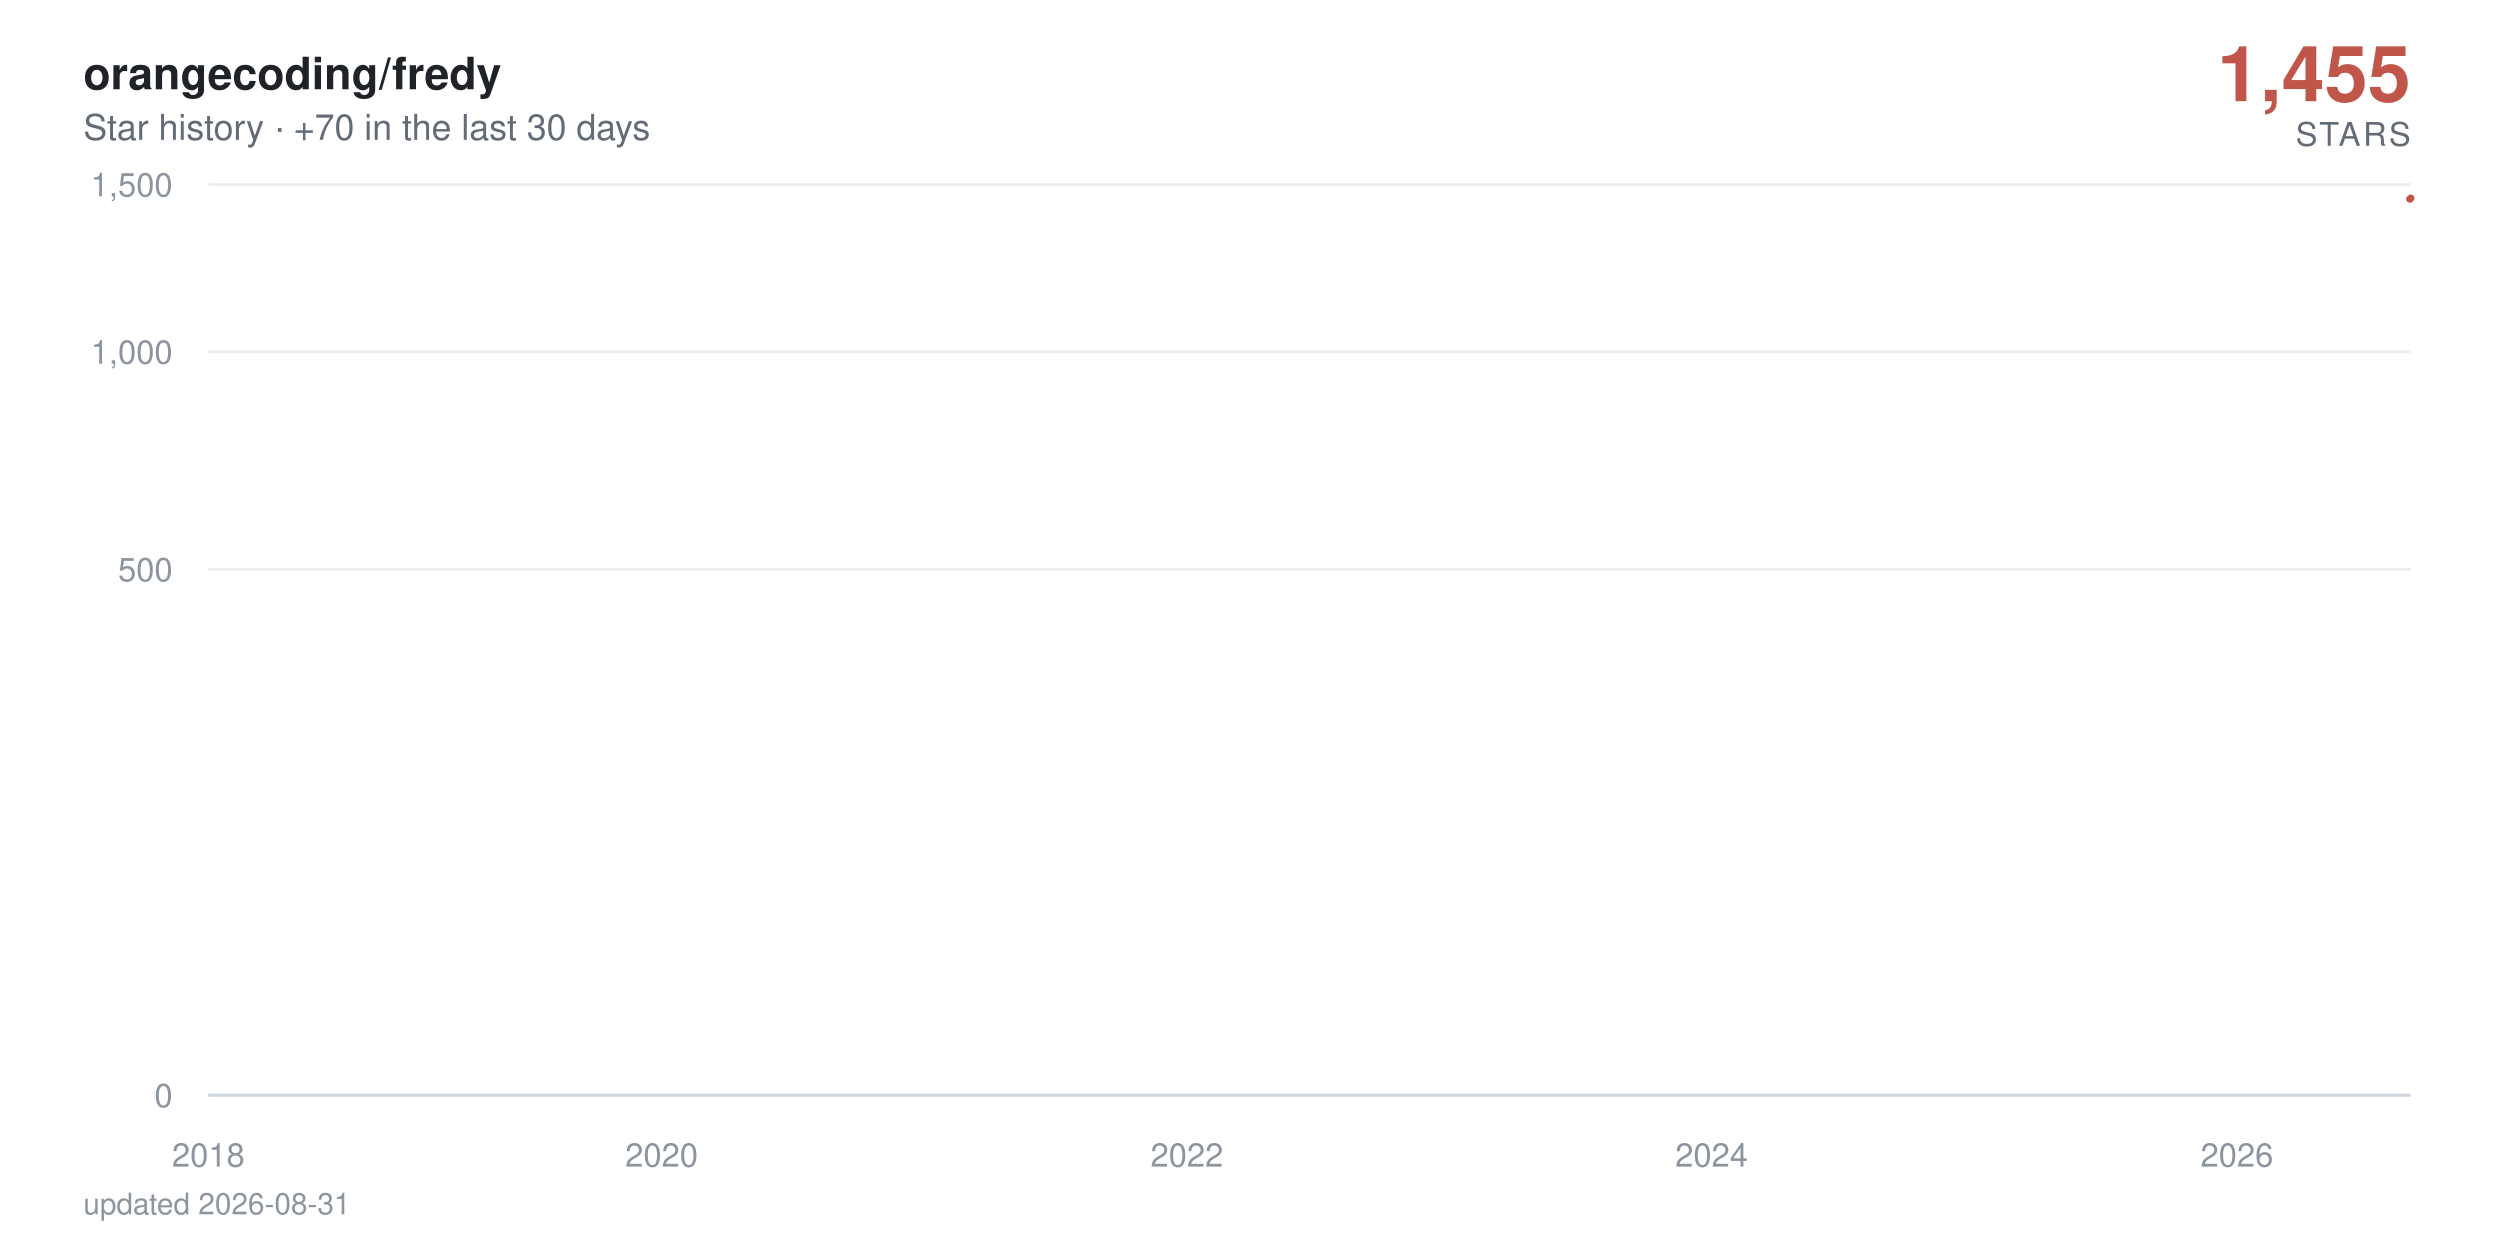
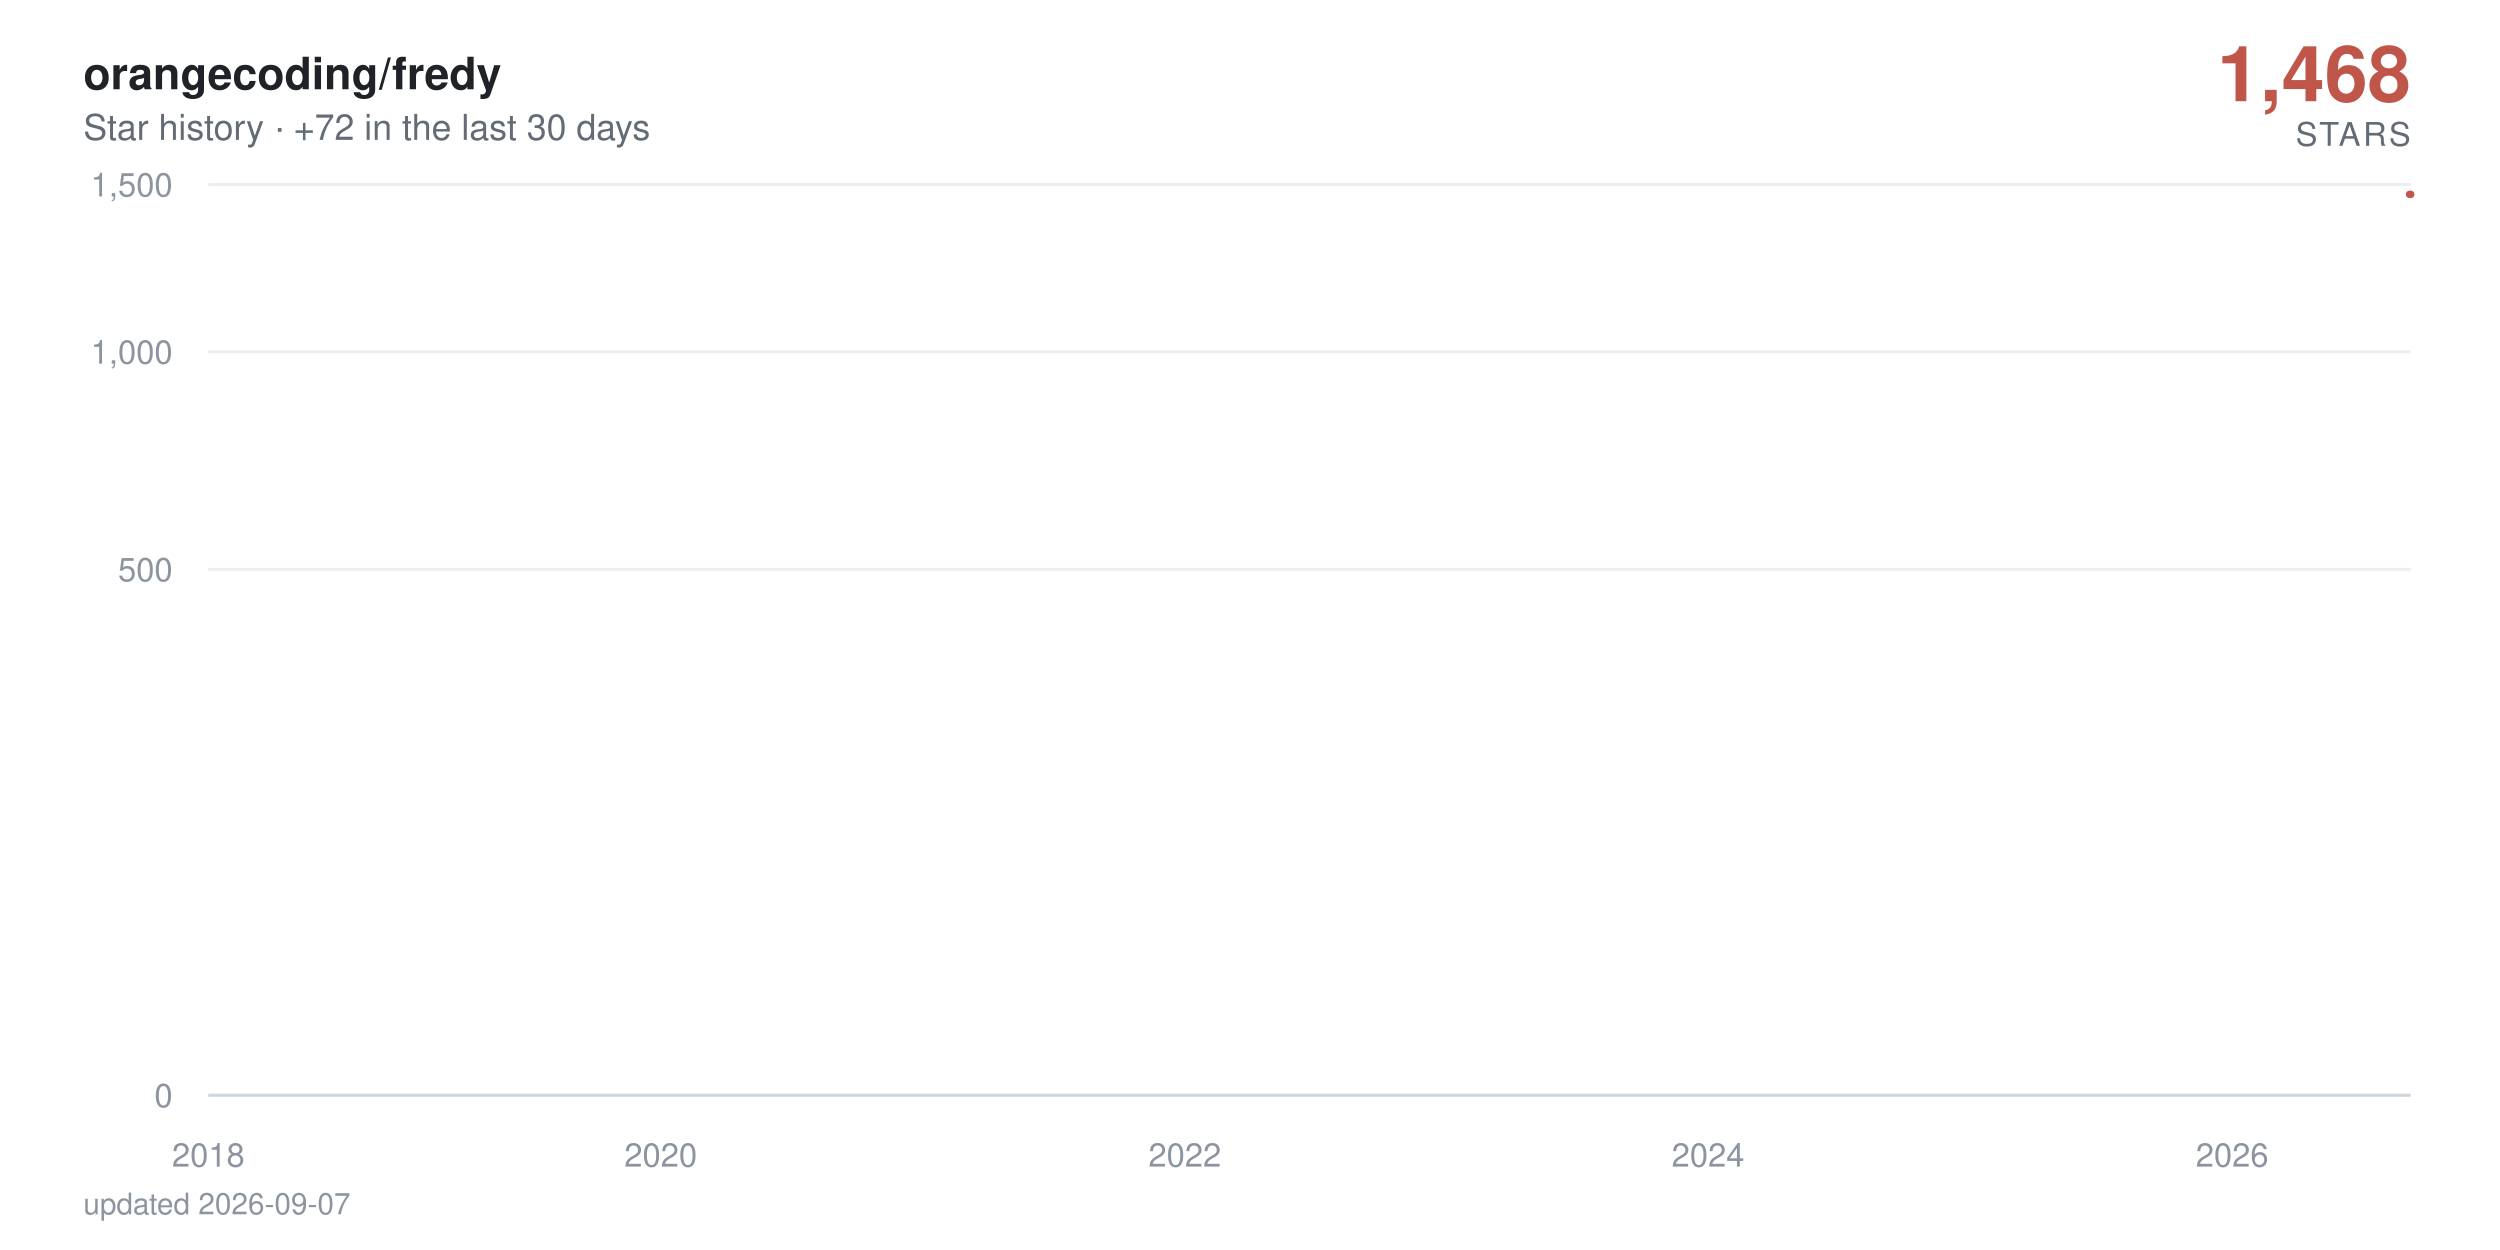
- <svg xmlns="http://www.w3.org/2000/svg" viewBox="0 0 840 420" width="840" height="420" role="img" aria-label="orangecoding/fredy star history: 1,455 stars">
+ <svg xmlns="http://www.w3.org/2000/svg" viewBox="0 0 840 420" width="840" height="420" role="img" aria-label="orangecoding/fredy star history: 1,468 stars">
  <defs>
    <linearGradient id="area" x1="0" y1="0" x2="0" y2="1">
      <stop offset="0%" stop-color="#c0564a" stop-opacity="0.38" />
      <stop offset="100%" stop-color="#c0564a" stop-opacity="0" />
    </linearGradient>
  </defs>
  <style>
    text { font-family: -apple-system, BlinkMacSystemFont, 'Segoe UI', Helvetica, Arial, sans-serif; }
    .tick { fill: #8c959f; font-size: 11px; }
    .title { fill: #1f2328; font-size: 15px; font-weight: 600; }
    .subtitle { fill: #636c76; font-size: 12px; }
    .total { fill: #c0564a; font-size: 26px; font-weight: 700; }
    .total-label { fill: #636c76; font-size: 11px; letter-spacing: 0.08em; }
    .milestone-label { fill: #636c76; font-size: 10px; font-weight: 600; }
    .footer { fill: #8c959f; font-size: 10px; }

-     .line { stroke-dasharray: 895; stroke-dashoffset: 895; animation: draw 2.4s cubic-bezier(0.22, 0.61, 0.36, 1) forwards; }
+     .line { stroke-dasharray: 896; stroke-dashoffset: 896; animation: draw 2.4s cubic-bezier(0.22, 0.61, 0.36, 1) forwards; }
    .fill { opacity: 0; animation: appear 1.4s ease-out 0.9s forwards; }
    .milestone { opacity: 0; animation: appear 0.6s ease-out 1.9s forwards; }
    .end { opacity: 0; animation: appear 0.5s ease-out 2.3s forwards; }
-     .halo { transform-origin: 810px 66.6px; animation: pulse 2.8s ease-in-out 2.8s infinite; }
+     .halo { transform-origin: 810px 65.3px; animation: pulse 2.8s ease-in-out 2.8s infinite; }

    @keyframes draw { to { stroke-dashoffset: 0; } }
    @keyframes appear { to { opacity: 1; } }
    @keyframes pulse { 0%, 100% { transform: scale(1); opacity: 0.22; } 50% { transform: scale(1.5); opacity: 0.05; } }

    @media (prefers-reduced-motion: reduce) {
      .line { stroke-dashoffset: 0; animation: none; }
      .fill, .milestone, .end { opacity: 1; animation: none; }
      .halo { animation: none; }
    }
  </style>
  <rect width="840" height="420" fill="#ffffff" />
  <text x="28" y="30" class="title">orangecoding/fredy</text>
-   <text x="28" y="47" class="subtitle">Star history · +70 in the last 30 days</text>
-   <text x="810" y="34" text-anchor="end" class="total">1,455</text>
+   <text x="28" y="47" class="subtitle">Star history · +72 in the last 30 days</text>
+   <text x="810" y="34" text-anchor="end" class="total">1,468</text>
  <text x="810" y="49" text-anchor="end" class="total-label">STARS</text>
  <line x1="70" y1="368" x2="810" y2="368" stroke="#eaeef2" stroke-width="1" />
  <text x="58" y="372" text-anchor="end" class="tick">0</text>
  <line x1="70" y1="191.3" x2="810" y2="191.3" stroke="#eaeef2" stroke-width="1" />
  <text x="58" y="195.3" text-anchor="end" class="tick">500</text>
  <line x1="70" y1="118.2" x2="810" y2="118.2" stroke="#eaeef2" stroke-width="1" />
  <text x="58" y="122.2" text-anchor="end" class="tick">1,000</text>
  <line x1="70" y1="62" x2="810" y2="62" stroke="#eaeef2" stroke-width="1" />
  <text x="58" y="66" text-anchor="end" class="tick">1,500</text>
  <line x1="70" y1="368" x2="810" y2="368" stroke="#d0d7de" stroke-width="1" />
  <text x="70" y="392" text-anchor="middle" class="tick">2018</text>
-   <text x="222.3" y="392" text-anchor="middle" class="tick">2020</text>
-   <text x="398.8" y="392" text-anchor="middle" class="tick">2022</text>
-   <text x="575.1" y="392" text-anchor="middle" class="tick">2024</text>
-   <text x="751.6" y="392" text-anchor="middle" class="tick">2026</text>
-   <path class="fill" d="M70,368 70,360.1 L71.7,356.8 L90,348.6 L90.3,347.1 L90.5,345.7 L198.9,344.3 L218.5,343 L221.6,340.6 L222.6,339.5 L226.5,338.4 L226.9,337.4 L233.7,336.4 L237.3,335.4 L258.3,334.5 L265.6,333.6 L268.5,332.7 L274.7,331.8 L288.3,330.9 L298.4,330.1 L313.4,329.3 L313.8,328.5 L325.4,327.7 L325.9,326.9 L330.8,326.2 L342.1,325.5 L342.6,324.7 L342.8,324 L346,323.3 L347.2,322.6 L349.3,321.9 L352,321.3 L364.6,320.6 L373.2,319.9 L374.2,318 L377.3,317.4 L382.2,316.8 L383.6,315.6 L383.9,315 L384.6,314.4 L385.3,313.3 L385.6,312.7 L388,312.1 L388.5,311.6 L390.6,311 L392.1,310.5 L392.6,309.9 L398.8,309.4 L400,308.9 L400.8,308.3 L401.5,307.8 L402,307.3 L402.5,306.8 L404.4,306.3 L405.1,305.3 L405.4,304.8 L405.6,304.3 L409.2,303.8 L409.5,303.3 L410.4,302.8 L411.1,302.4 L413.3,301.9 L414.5,301.4 L416.5,301 L419.1,300.5 L419.6,300 L422,299.6 L422.3,298.2 L425.9,297.8 L426.6,297.3 L428,296.9 L429,296.5 L429.3,296 L431.7,295.6 L433.1,295.2 L433.4,294.7 L435.8,294.3 L437.2,293.9 L438.7,293 L438.9,292.6 L440.4,292.2 L443.3,291.8 L445.4,291.4 L446.4,291 L447.4,290.6 L447.6,289.8 L448.1,289.4 L449.8,289 L450.5,288.6 L452,288.2 L452.2,287.8 L452.4,287.4 L453.2,287 L453.9,286.7 L455.6,285.9 L455.8,285.1 L456.3,284.8 L457,284.4 L457.3,283.6 L459.9,283.3 L460.2,282.9 L460.9,282.5 L465.7,281.8 L466.4,281.5 L468.9,281.1 L469.3,280.7 L469.8,280.4 L470.1,280 L472.5,279.7 L476.3,279.3 L477.1,279 L477.3,278.6 L478.8,278.3 L481.2,277.9 L482.1,277.6 L482.4,277.2 L482.6,276.9 L482.9,276.5 L484.1,276.2 L485.5,275.9 L487.9,275.5 L488.2,275.2 L489.9,274.8 L490.3,274.5 L494,274.2 L497.1,273.9 L497.6,273.5 L499.5,273.2 L499.8,272.9 L500,272.5 L500.5,272.2 L501.7,271.9 L502.4,271.6 L508.4,271.2 L509.9,270.9 L510.6,270.6 L512.1,270.3 L512.3,270 L512.8,269.6 L513.3,269.3 L513.5,269 L515.7,268.7 L516.9,268.4 L521.5,267.7 L530.9,267.4 L531.6,267.1 L537.4,266.8 L538.9,266.5 L544.2,266.2 L544.7,265.9 L546.8,265.6 L547.1,265.3 L548.8,265 L550,264.7 L551.7,264.4 L553.1,264.1 L558.9,263.8 L559.9,263.5 L564.5,263.2 L564.9,262.9 L574.6,262.6 L576.5,262 L576.8,261.7 L578.9,261.4 L579.2,261.1 L582.8,260.8 L583.1,260.5 L583.3,260.2 L585.2,260 L587.9,259.7 L588.6,259.4 L590.3,259.1 L594.4,258.8 L594.9,258.5 L596.1,258.2 L600.7,258 L601.4,257.4 L605,257.1 L606.7,256.5 L607.4,256.3 L611.8,256 L613.7,255.7 L616.9,255.4 L618.3,255.2 L620,254.9 L620.2,254.3 L620.7,254.1 L621,253.8 L621.2,253.5 L621.7,253.2 L621.9,253 L622.9,252.7 L623.9,252.4 L625.5,252.2 L626.5,251.9 L628.2,251.3 L628.7,251.1 L630.4,250.8 L632.3,250.5 L634.5,250.3 L635.2,250 L635.9,249.8 L638.1,249.5 L641,249.2 L643.2,249 L643.9,248.7 L644.1,248.4 L644.6,247.9 L645.3,247.7 L646.1,247.4 L646.5,247.1 L648,246.9 L650.4,246.6 L652.6,246.4 L653.5,246.1 L655.5,245.9 L660.3,245.6 L661.3,245.3 L662.2,245.1 L663.4,244.8 L663.9,244.3 L668.8,244.1 L670,243.8 L670.5,243.6 L675.5,243.3 L677.5,243.1 L678.2,242.8 L683,242.6 L683.2,242.3 L684.7,242.1 L685.9,241.6 L689.5,241.3 L690.2,241.1 L693.1,240.8 L694.4,240.4 L694.6,240.1 L694.8,239.9 L695.1,239.6 L695.8,238.9 L696,238.7 L696.3,238.2 L696.5,237.9 L697.2,237.7 L697.7,237.5 L698.9,237.2 L699.2,237 L699.4,236.7 L700.1,236.5 L701.6,236.3 L703.3,236 L703.8,235.8 L704.3,235.6 L705.2,235.1 L707.1,234.6 L708.4,234.4 L708.8,234.2 L709.3,233.9 L711.7,233.7 L712.5,233.5 L712.7,233 L715.4,232.8 L715.6,232.5 L717.3,232.3 L717.5,232.1 L717.8,231.8 L718.5,231.6 L718.7,231.4 L719.2,231.2 L719.5,230.9 L719.7,230.7 L720.4,230.2 L720.7,229.8 L720.9,229.6 L721.4,229.1 L721.6,228.7 L722.6,228.4 L722.8,228 L723.1,227.6 L723.8,227.3 L724,227.1 L724.3,226.9 L724.8,226.7 L725.5,224.9 L725.7,224.5 L726.2,223.8 L726.5,223.6 L727.7,223.4 L727.9,223.2 L728.2,222.7 L728.4,222.3 L728.6,222.1 L728.9,221.5 L729.1,221.2 L729.4,221 L729.8,220.8 L730.1,220.6 L732,220.4 L732.5,219.3 L732.7,219.1 L733,218.9 L733.2,218.7 L733.5,218.3 L734.2,217.9 L734.4,217.3 L734.7,216.8 L735.2,216.6 L735.6,216.2 L735.9,215.8 L736.1,215.6 L736.8,215 L737.3,214.4 L737.6,214.2 L738.1,214 L738.5,213.8 L739,213.4 L739.3,213.2 L739.5,213 L739.7,212.6 L740.5,212.4 L740.7,212.2 L740.9,212 L741.2,211.6 L741.4,211.4 L742.6,211.2 L743.4,211 L743.8,210.8 L744.1,210.6 L744.3,210.2 L744.6,209.6 L745.8,209.4 L746,209.2 L746.3,208.6 L746.5,208.2 L747,208 L748.2,207.8 L750.1,207.2 L750.6,207 L751.1,206.9 L751.3,206.3 L751.6,205.7 L751.8,204.9 L752.1,204.7 L752.5,203.8 L752.8,203.2 L753,202.8 L753.3,201.9 L754.2,201.7 L754.7,201.5 L755.2,201.3 L755.4,201.1 L755.7,201 L755.9,200.8 L756.2,200.2 L756.4,199.8 L756.6,199.7 L757.1,198.9 L757.6,198.7 L757.8,198.2 L758.1,198 L758.6,197.8 L758.8,197.4 L759.1,197.1 L759.3,196.9 L759.5,196.2 L759.8,195.1 L760,194.5 L760.3,194.2 L760.5,194 L760.7,193.8 L761,193.6 L761.2,193.1 L761.5,192.7 L761.7,192.4 L762,192 L762.4,191.7 L762.7,191 L763.2,190.6 L763.4,190.4 L763.6,190.1 L763.9,189.9 L764.1,189.4 L764.6,189.2 L764.9,189 L765.1,188.9 L765.8,188.5 L766.1,188 L766.3,187.8 L766.5,187.5 L766.8,187.1 L767,187 L767.3,186.6 L767.5,185.4 L767.7,184.9 L768,184.7 L768.2,184.6 L768.5,184.1 L768.7,183.9 L769,183.7 L769.4,183.6 L769.9,183 L770.2,182.5 L770.4,182 L770.9,181.5 L771.1,181.2 L771.4,181 L771.6,180.5 L771.9,180.4 L772.3,180 L772.6,179.5 L772.8,179 L773.1,178.9 L773.3,178.2 L773.5,178 L774,177.9 L774.3,177.7 L774.5,177.6 L774.8,177.4 L775.2,177.2 L775.5,176.7 L775.7,176.6 L776,176.4 L776.2,176.3 L776.7,176.1 L777.6,175.9 L777.9,175.6 L778.6,174.8 L778.9,174.3 L779.3,174 L779.6,173.8 L780.3,173.7 L780.5,173.5 L781,173.2 L781.3,172.9 L781.5,172.7 L781.8,172.5 L782,171.9 L783,171.7 L783.2,171.4 L783.7,171.1 L783.9,171 L784.2,170.8 L784.9,170.6 L785.4,170.5 L785.6,170.2 L785.9,169.8 L786.1,169.7 L786.3,169.5 L786.6,169.4 L786.8,169.2 L787.1,169.1 L787.3,168.9 L787.5,168.7 L787.8,146.9 L788,116.8 L788.3,111.7 L788.5,107.9 L788.8,106.1 L789,104.4 L789.2,104.1 L789.5,103.3 L789.7,102.6 L790,101.9 L790.2,101.4 L790.7,101.1 L790.9,100.8 L791.2,100 L791.4,97.2 L791.7,96.6 L791.9,95.7 L792.1,95.6 L792.4,95.4 L792.6,94.9 L792.9,94.5 L793.1,94.1 L793.3,93.5 L793.8,92.9 L794.1,92.7 L794.3,92.5 L794.5,92.3 L794.8,91.6 L795,91.2 L795.3,90.9 L795.5,90.8 L795.8,90.3 L796,90.1 L796.2,89.8 L796.5,88.9 L796.7,88.7 L797,88.4 L797.2,88.2 L797.4,88.1 L797.9,87.9 L798.4,87.5 L798.7,87.3 L799.1,87.2 L799.4,86.9 L799.6,86.8 L799.9,86.3 L800.1,86.1 L800.3,85.8 L800.6,85.6 L800.8,85.2 L801.1,85.1 L801.3,84.1 L801.5,77.9 L801.8,75.8 L802,75.3 L802.3,74.7 L802.5,74.4 L802.8,74 L803,73.5 L803.2,73.3 L803.7,73.2 L804,73.1 L804.2,73 L804.4,72.7 L804.7,72.4 L804.9,72.3 L805.2,71.8 L805.4,71.7 L805.7,71.1 L805.9,71 L806.1,70.7 L806.4,70.5 L806.6,70.5 L806.9,69.7 L807.1,69.3 L807.3,69.2 L807.6,69.1 L807.8,68.8 L808.1,68.6 L808.3,68.6 L808.6,68.2 L808.8,67.7 L809,67.5 L809.3,67.2 L809.5,67 L809.8,66.8 L810,66.6 L810,368 Z" fill="url(#area)" />
-   <path class="line" d="M70,360.1 L71.7,356.8 L90,348.6 L90.3,347.1 L90.5,345.7 L198.9,344.3 L218.5,343 L221.6,340.6 L222.6,339.5 L226.5,338.4 L226.9,337.4 L233.7,336.4 L237.3,335.4 L258.3,334.5 L265.6,333.6 L268.5,332.7 L274.7,331.8 L288.3,330.9 L298.4,330.1 L313.4,329.3 L313.8,328.5 L325.4,327.7 L325.9,326.9 L330.8,326.2 L342.1,325.5 L342.6,324.7 L342.8,324 L346,323.3 L347.2,322.6 L349.3,321.9 L352,321.3 L364.6,320.6 L373.2,319.9 L374.2,318 L377.3,317.4 L382.2,316.8 L383.6,315.6 L383.9,315 L384.6,314.4 L385.3,313.3 L385.6,312.7 L388,312.1 L388.5,311.6 L390.6,311 L392.1,310.5 L392.6,309.9 L398.8,309.4 L400,308.9 L400.8,308.3 L401.5,307.8 L402,307.3 L402.5,306.8 L404.4,306.3 L405.1,305.3 L405.4,304.8 L405.6,304.3 L409.2,303.8 L409.5,303.3 L410.4,302.8 L411.1,302.4 L413.3,301.9 L414.5,301.4 L416.5,301 L419.1,300.5 L419.6,300 L422,299.6 L422.3,298.2 L425.9,297.8 L426.6,297.3 L428,296.9 L429,296.5 L429.3,296 L431.7,295.6 L433.1,295.2 L433.4,294.7 L435.8,294.3 L437.2,293.9 L438.7,293 L438.9,292.6 L440.4,292.2 L443.3,291.8 L445.4,291.4 L446.4,291 L447.4,290.6 L447.6,289.8 L448.1,289.4 L449.8,289 L450.5,288.6 L452,288.2 L452.2,287.8 L452.4,287.4 L453.2,287 L453.9,286.7 L455.6,285.9 L455.8,285.1 L456.3,284.8 L457,284.4 L457.3,283.6 L459.9,283.3 L460.2,282.9 L460.9,282.5 L465.7,281.8 L466.4,281.5 L468.9,281.1 L469.3,280.7 L469.8,280.4 L470.1,280 L472.5,279.7 L476.3,279.3 L477.1,279 L477.3,278.6 L478.8,278.3 L481.2,277.9 L482.1,277.6 L482.4,277.2 L482.6,276.9 L482.9,276.5 L484.1,276.2 L485.5,275.9 L487.9,275.5 L488.2,275.2 L489.9,274.8 L490.3,274.5 L494,274.2 L497.1,273.9 L497.6,273.5 L499.5,273.2 L499.8,272.9 L500,272.5 L500.5,272.2 L501.7,271.9 L502.4,271.6 L508.4,271.2 L509.9,270.9 L510.6,270.6 L512.1,270.3 L512.3,270 L512.8,269.6 L513.3,269.3 L513.5,269 L515.7,268.7 L516.9,268.4 L521.5,267.7 L530.9,267.4 L531.6,267.1 L537.4,266.8 L538.9,266.5 L544.2,266.2 L544.7,265.9 L546.8,265.6 L547.1,265.3 L548.8,265 L550,264.7 L551.7,264.4 L553.1,264.1 L558.9,263.8 L559.9,263.5 L564.5,263.2 L564.9,262.9 L574.6,262.6 L576.5,262 L576.8,261.7 L578.9,261.4 L579.2,261.1 L582.8,260.8 L583.1,260.5 L583.3,260.2 L585.2,260 L587.9,259.7 L588.6,259.4 L590.3,259.1 L594.4,258.8 L594.9,258.5 L596.1,258.2 L600.7,258 L601.4,257.4 L605,257.1 L606.7,256.5 L607.4,256.3 L611.8,256 L613.7,255.7 L616.9,255.4 L618.3,255.2 L620,254.9 L620.2,254.3 L620.7,254.1 L621,253.8 L621.2,253.5 L621.7,253.2 L621.9,253 L622.9,252.7 L623.9,252.4 L625.5,252.2 L626.5,251.9 L628.2,251.3 L628.7,251.1 L630.4,250.8 L632.3,250.5 L634.5,250.3 L635.2,250 L635.9,249.8 L638.1,249.5 L641,249.2 L643.2,249 L643.9,248.7 L644.1,248.4 L644.6,247.9 L645.3,247.7 L646.1,247.4 L646.5,247.1 L648,246.9 L650.4,246.6 L652.6,246.4 L653.5,246.1 L655.5,245.9 L660.3,245.6 L661.3,245.3 L662.2,245.1 L663.4,244.8 L663.9,244.3 L668.8,244.1 L670,243.8 L670.5,243.6 L675.5,243.3 L677.5,243.1 L678.2,242.8 L683,242.6 L683.2,242.3 L684.7,242.1 L685.9,241.6 L689.5,241.3 L690.2,241.1 L693.1,240.8 L694.4,240.4 L694.6,240.1 L694.8,239.9 L695.1,239.6 L695.8,238.9 L696,238.7 L696.3,238.2 L696.5,237.9 L697.2,237.7 L697.7,237.5 L698.9,237.2 L699.2,237 L699.4,236.7 L700.1,236.5 L701.6,236.3 L703.3,236 L703.8,235.8 L704.3,235.6 L705.2,235.1 L707.1,234.6 L708.4,234.4 L708.8,234.2 L709.3,233.9 L711.7,233.7 L712.5,233.5 L712.7,233 L715.4,232.8 L715.6,232.5 L717.3,232.3 L717.5,232.1 L717.8,231.8 L718.5,231.6 L718.7,231.4 L719.2,231.2 L719.5,230.9 L719.7,230.7 L720.4,230.2 L720.7,229.8 L720.9,229.6 L721.4,229.1 L721.6,228.7 L722.6,228.4 L722.8,228 L723.1,227.6 L723.8,227.3 L724,227.1 L724.3,226.9 L724.8,226.7 L725.5,224.9 L725.7,224.5 L726.2,223.8 L726.5,223.6 L727.7,223.4 L727.9,223.2 L728.2,222.7 L728.4,222.3 L728.6,222.1 L728.9,221.5 L729.1,221.2 L729.4,221 L729.8,220.8 L730.1,220.6 L732,220.4 L732.5,219.3 L732.7,219.1 L733,218.9 L733.2,218.7 L733.5,218.3 L734.2,217.9 L734.4,217.3 L734.7,216.8 L735.2,216.6 L735.6,216.2 L735.9,215.8 L736.1,215.6 L736.8,215 L737.3,214.4 L737.6,214.2 L738.1,214 L738.5,213.8 L739,213.4 L739.3,213.2 L739.5,213 L739.7,212.6 L740.5,212.4 L740.7,212.2 L740.9,212 L741.2,211.6 L741.4,211.4 L742.6,211.2 L743.4,211 L743.8,210.8 L744.1,210.6 L744.3,210.2 L744.6,209.6 L745.8,209.4 L746,209.2 L746.3,208.6 L746.5,208.2 L747,208 L748.2,207.8 L750.1,207.2 L750.6,207 L751.1,206.9 L751.3,206.3 L751.6,205.7 L751.8,204.9 L752.1,204.7 L752.5,203.8 L752.8,203.2 L753,202.8 L753.3,201.9 L754.2,201.7 L754.7,201.5 L755.2,201.3 L755.4,201.1 L755.7,201 L755.9,200.8 L756.2,200.2 L756.4,199.8 L756.6,199.7 L757.1,198.9 L757.6,198.7 L757.8,198.2 L758.1,198 L758.6,197.8 L758.8,197.4 L759.1,197.1 L759.3,196.9 L759.5,196.2 L759.8,195.1 L760,194.5 L760.3,194.2 L760.5,194 L760.7,193.8 L761,193.6 L761.2,193.1 L761.5,192.7 L761.7,192.4 L762,192 L762.4,191.7 L762.7,191 L763.2,190.6 L763.4,190.4 L763.6,190.1 L763.9,189.9 L764.1,189.4 L764.6,189.2 L764.9,189 L765.1,188.9 L765.8,188.5 L766.1,188 L766.3,187.8 L766.5,187.5 L766.8,187.1 L767,187 L767.3,186.6 L767.5,185.4 L767.7,184.9 L768,184.7 L768.2,184.6 L768.5,184.1 L768.7,183.9 L769,183.7 L769.4,183.6 L769.9,183 L770.2,182.5 L770.4,182 L770.9,181.5 L771.1,181.2 L771.4,181 L771.6,180.5 L771.9,180.4 L772.3,180 L772.6,179.5 L772.8,179 L773.1,178.9 L773.3,178.2 L773.5,178 L774,177.9 L774.3,177.7 L774.5,177.6 L774.8,177.4 L775.2,177.2 L775.5,176.7 L775.7,176.6 L776,176.4 L776.2,176.3 L776.7,176.1 L777.6,175.9 L777.9,175.6 L778.6,174.8 L778.9,174.3 L779.3,174 L779.6,173.8 L780.3,173.7 L780.5,173.5 L781,173.2 L781.3,172.9 L781.5,172.7 L781.8,172.5 L782,171.9 L783,171.7 L783.2,171.4 L783.7,171.1 L783.9,171 L784.2,170.8 L784.9,170.6 L785.4,170.5 L785.6,170.2 L785.9,169.8 L786.1,169.7 L786.3,169.5 L786.6,169.4 L786.8,169.2 L787.1,169.1 L787.3,168.9 L787.5,168.7 L787.8,146.9 L788,116.8 L788.3,111.7 L788.5,107.9 L788.8,106.1 L789,104.4 L789.2,104.1 L789.5,103.3 L789.7,102.6 L790,101.9 L790.2,101.4 L790.7,101.1 L790.9,100.8 L791.2,100 L791.4,97.2 L791.7,96.6 L791.9,95.7 L792.1,95.6 L792.4,95.4 L792.6,94.9 L792.9,94.5 L793.1,94.1 L793.3,93.5 L793.8,92.9 L794.1,92.7 L794.3,92.5 L794.5,92.3 L794.8,91.6 L795,91.2 L795.3,90.9 L795.5,90.8 L795.8,90.3 L796,90.1 L796.2,89.8 L796.5,88.9 L796.7,88.7 L797,88.4 L797.2,88.2 L797.4,88.1 L797.9,87.9 L798.4,87.5 L798.7,87.3 L799.1,87.2 L799.4,86.9 L799.6,86.8 L799.9,86.3 L800.1,86.1 L800.3,85.8 L800.6,85.6 L800.8,85.2 L801.1,85.1 L801.3,84.1 L801.5,77.9 L801.8,75.8 L802,75.3 L802.3,74.7 L802.5,74.4 L802.8,74 L803,73.5 L803.2,73.3 L803.7,73.2 L804,73.1 L804.2,73 L804.4,72.7 L804.7,72.4 L804.9,72.3 L805.2,71.8 L805.4,71.7 L805.7,71.1 L805.9,71 L806.1,70.7 L806.4,70.5 L806.6,70.5 L806.9,69.7 L807.1,69.3 L807.3,69.2 L807.6,69.1 L807.8,68.8 L808.1,68.6 L808.3,68.6 L808.6,68.2 L808.8,67.7 L809,67.5 L809.3,67.2 L809.5,67 L809.8,66.8 L810,66.6" fill="none" stroke="#c0564a" stroke-width="2.5" stroke-linecap="round" stroke-linejoin="round" />
+   <text x="222" y="392" text-anchor="middle" class="tick">2020</text>
+   <text x="398.1" y="392" text-anchor="middle" class="tick">2022</text>
+   <text x="573.9" y="392" text-anchor="middle" class="tick">2024</text>
+   <text x="750" y="392" text-anchor="middle" class="tick">2026</text>
+   <path class="fill" d="M70,368 70,360.1 L71.7,356.8 L90,348.6 L90.2,347.1 L90.5,345.7 L198.6,344.3 L218.1,343 L221.3,340.6 L222.2,339.5 L226.1,338.4 L226.6,337.4 L233.3,336.4 L236.9,335.4 L257.9,334.5 L265.1,333.6 L268,332.7 L274.3,331.8 L287.8,330.9 L297.9,330.1 L312.8,329.3 L313.3,328.5 L324.9,327.7 L325.3,326.9 L330.2,326.2 L341.5,325.5 L342,324.7 L342.2,324 L345.3,323.3 L346.5,322.6 L348.7,321.9 L351.4,321.3 L363.9,320.6 L372.6,319.9 L373.5,318 L376.6,317.4 L381.5,316.8 L382.9,315.6 L383.2,315 L383.9,314.4 L384.6,313.3 L384.8,312.7 L387.2,312.1 L387.7,311.6 L389.9,311 L391.3,310.5 L391.8,309.9 L398.1,309.4 L399.3,308.9 L400,308.3 L400.7,307.8 L401.2,307.3 L401.7,306.8 L403.6,306.3 L404.3,305.3 L404.6,304.8 L404.8,304.3 L408.4,303.8 L408.7,303.3 L409.6,302.8 L410.4,302.4 L412.5,301.9 L413.7,301.4 L415.7,301 L418.3,300.5 L418.8,300 L421.2,299.6 L421.5,298.2 L425.1,297.8 L425.8,297.3 L427.2,296.9 L428.2,296.5 L428.4,296 L430.8,295.6 L432.3,295.2 L432.5,294.7 L434.9,294.3 L436.4,293.9 L437.8,293 L438.1,292.6 L439.5,292.2 L442.4,291.8 L444.6,291.4 L445.5,291 L446.5,290.6 L446.7,289.8 L447.2,289.4 L448.9,289 L449.6,288.6 L451.1,288.2 L451.3,287.8 L451.6,287.4 L452.3,287 L453,286.7 L454.7,285.9 L454.9,285.1 L455.4,284.8 L456.1,284.4 L456.4,283.6 L459,283.3 L459.3,282.9 L460,282.5 L464.8,281.8 L465.5,281.5 L467.9,281.1 L468.4,280.7 L468.9,280.4 L469.1,280 L471.6,279.7 L475.4,279.3 L476.1,279 L476.4,278.6 L477.8,278.3 L480.2,277.9 L481.2,277.6 L481.4,277.2 L481.7,276.9 L481.9,276.5 L483.1,276.2 L484.6,275.9 L487,275.5 L487.2,275.2 L488.9,274.8 L489.4,274.5 L493,274.2 L496.1,273.9 L496.6,273.5 L498.5,273.2 L498.8,272.9 L499,272.5 L499.5,272.2 L500.7,271.9 L501.4,271.6 L507.4,271.2 L508.9,270.9 L509.6,270.6 L511.1,270.3 L511.3,270 L511.8,269.6 L512.3,269.3 L512.5,269 L514.7,268.7 L515.9,268.4 L520.5,267.7 L529.9,267.4 L530.6,267.1 L536.4,266.8 L537.8,266.5 L543.1,266.2 L543.6,265.9 L545.7,265.6 L546,265.3 L547.7,265 L548.9,264.7 L550.6,264.4 L552,264.1 L557.8,263.8 L558.8,263.5 L563.3,263.2 L563.8,262.9 L573.5,262.6 L575.4,262 L575.6,261.7 L577.8,261.4 L578,261.1 L581.6,260.8 L581.9,260.5 L582.1,260.2 L584,260 L586.7,259.7 L587.4,259.4 L589.1,259.1 L593.2,258.8 L593.7,258.5 L594.9,258.2 L599.5,258 L600.2,257.4 L603.8,257.1 L605.5,256.5 L606.2,256.3 L610.5,256 L612.5,255.7 L615.6,255.4 L617.1,255.2 L618.7,254.9 L619,254.3 L619.5,254.1 L619.7,253.8 L619.9,253.5 L620.4,253.2 L620.7,253 L621.6,252.7 L622.6,252.4 L624.3,252.2 L625.2,251.9 L626.9,251.3 L627.4,251.1 L629.1,250.8 L631,250.5 L633.2,250.3 L633.9,250 L634.6,249.8 L636.8,249.5 L639.7,249.2 L641.9,249 L642.6,248.7 L642.8,248.4 L643.3,247.9 L644,247.7 L644.8,247.4 L645.2,247.1 L646.7,246.9 L649.1,246.6 L651.3,246.4 L652.2,246.1 L654.1,245.9 L659,245.6 L659.9,245.3 L660.9,245.1 L662.1,244.8 L662.6,244.3 L667.4,244.1 L668.6,243.8 L669.1,243.6 L674.1,243.3 L676.1,243.1 L676.8,242.8 L681.6,242.6 L681.8,242.3 L683.3,242.1 L684.5,241.6 L688.1,241.3 L688.8,241.1 L691.7,240.8 L692.9,240.4 L693.2,240.1 L693.4,239.9 L693.7,239.6 L694.4,238.9 L694.6,238.7 L694.9,238.2 L695.1,237.9 L695.8,237.7 L696.3,237.5 L697.5,237.2 L697.7,237 L698,236.7 L698.7,236.5 L700.2,236.3 L701.8,236 L702.3,235.8 L702.8,235.6 L703.8,235.1 L705.7,234.6 L706.9,234.4 L707.4,234.2 L707.9,233.9 L710.3,233.7 L711,233.5 L711.2,233 L713.9,232.8 L714.1,232.5 L715.8,232.3 L716.1,232.1 L716.3,231.8 L717,231.6 L717.3,231.4 L717.7,231.2 L718,230.9 L718.2,230.7 L718.9,230.2 L719.2,229.8 L719.4,229.6 L719.9,229.1 L720.1,228.7 L721.1,228.4 L721.4,228 L721.6,227.6 L722.3,227.3 L722.6,227.1 L722.8,226.9 L723.3,226.7 L724,224.9 L724.2,224.5 L724.7,223.8 L725,223.6 L726.2,223.4 L726.4,223.2 L726.7,222.7 L726.9,222.3 L727.1,222.1 L727.4,221.5 L727.6,221.2 L727.9,221 L728.3,220.8 L728.6,220.6 L730.5,220.4 L731,219.3 L731.2,219.1 L731.5,218.9 L731.7,218.7 L732,218.3 L732.7,217.9 L732.9,217.3 L733.2,216.8 L733.6,216.6 L734.1,216.2 L734.4,215.8 L734.6,215.6 L735.3,215 L735.8,214.4 L736,214.2 L736.5,214 L737,213.8 L737.5,213.4 L737.7,213.2 L738,213 L738.2,212.6 L738.9,212.4 L739.2,212.2 L739.4,212 L739.7,211.6 L739.9,211.4 L741.1,211.2 L741.8,211 L742.3,210.8 L742.6,210.6 L742.8,210.2 L743,209.6 L744.2,209.4 L744.5,209.2 L744.7,208.6 L745,208.2 L745.4,208 L746.6,207.8 L748.6,207.2 L749.1,207 L749.5,206.9 L749.8,206.3 L750,205.7 L750.3,204.9 L750.5,204.7 L751,203.8 L751.2,203.2 L751.5,202.8 L751.7,201.9 L752.7,201.7 L753.2,201.5 L753.6,201.3 L753.9,201.1 L754.1,201 L754.4,200.8 L754.6,200.2 L754.8,199.8 L755.1,199.7 L755.6,198.9 L756,198.7 L756.3,198.2 L756.5,198 L757,197.8 L757.2,197.4 L757.5,197.1 L757.7,196.9 L758,196.2 L758.2,195.1 L758.5,194.5 L758.7,194.2 L758.9,194 L759.2,193.8 L759.4,193.6 L759.7,193.1 L759.9,192.7 L760.1,192.4 L760.4,192 L760.9,191.7 L761.1,191 L761.6,190.6 L761.8,190.4 L762.1,190.1 L762.3,189.9 L762.5,189.4 L763,189.2 L763.3,189 L763.5,188.9 L764.2,188.5 L764.5,188 L764.7,187.8 L765,187.5 L765.2,187.1 L765.4,187 L765.7,186.6 L765.9,185.4 L766.2,184.9 L766.4,184.7 L766.6,184.6 L766.9,184.1 L767.1,183.9 L767.4,183.7 L767.8,183.6 L768.3,183 L768.6,182.5 L768.8,182 L769.3,181.5 L769.5,181.2 L769.8,181 L770,180.5 L770.3,180.4 L770.7,180 L771,179.5 L771.2,179 L771.5,178.9 L771.7,178.2 L771.9,178 L772.4,177.9 L772.7,177.7 L772.9,177.6 L773.1,177.4 L773.6,177.2 L773.9,176.7 L774.1,176.6 L774.3,176.4 L774.6,176.3 L775.1,176.1 L776,175.9 L776.3,175.6 L777,174.8 L777.2,174.3 L777.7,174 L778,173.8 L778.7,173.7 L778.9,173.5 L779.4,173.2 L779.6,172.9 L779.9,172.7 L780.1,172.5 L780.4,171.9 L781.3,171.7 L781.6,171.4 L782.1,171.1 L782.3,171 L782.5,170.8 L783.3,170.6 L783.7,170.5 L784,170.2 L784.2,169.8 L784.5,169.7 L784.7,169.5 L784.9,169.4 L785.2,169.2 L785.4,169.1 L785.7,168.9 L785.9,168.7 L786.2,146.9 L786.4,116.9 L786.6,111.9 L786.9,108 L787.1,106.2 L787.4,104.5 L787.6,104.2 L787.8,103.5 L788.1,102.8 L788.3,102.1 L788.6,101.5 L789,101.2 L789.3,100.9 L789.5,100.1 L789.8,97.3 L790,96.7 L790.2,95.8 L790.5,95.7 L790.7,95.6 L791,95 L791.2,94.6 L791.5,94.2 L791.7,93.6 L792.2,93.1 L792.4,92.8 L792.7,92.6 L792.9,92.4 L793.1,91.7 L793.4,91.4 L793.6,91 L793.9,90.9 L794.1,90.5 L794.3,90.2 L794.6,89.9 L794.8,89 L795.1,88.8 L795.3,88.5 L795.5,88.3 L795.8,88.2 L796.3,88 L796.8,87.7 L797,87.4 L797.5,87.3 L797.7,87 L798,86.9 L798.2,86.4 L798.4,86.2 L798.7,85.9 L798.9,85.7 L799.2,85.3 L799.4,85.2 L799.6,84.2 L799.9,78 L800.1,75.9 L800.4,75.5 L800.6,74.8 L800.8,74.5 L801.1,74.1 L801.3,73.6 L801.6,73.4 L802.1,73.3 L802.3,73.2 L802.5,73.1 L802.8,72.8 L803,72.5 L803.3,72.4 L803.5,72 L803.7,71.8 L804,71.2 L804.2,71.1 L804.5,70.7 L804.7,70.6 L804.9,70.5 L805.2,69.9 L805.4,69.4 L805.7,69.3 L805.9,69.2 L806.1,68.9 L806.4,68.7 L806.6,68.6 L806.9,68.3 L807.1,67.8 L807.4,67.6 L807.6,67.4 L807.8,67.1 L808.1,66.9 L808.3,66.6 L808.6,66.5 L808.8,65.8 L809,65.7 L809.3,65.4 L809.5,65.3 L810,65.3 L810,368 Z" fill="url(#area)" />
+   <path class="line" d="M70,360.1 L71.7,356.8 L90,348.6 L90.2,347.1 L90.5,345.7 L198.6,344.3 L218.1,343 L221.3,340.6 L222.2,339.5 L226.1,338.4 L226.6,337.4 L233.3,336.4 L236.9,335.4 L257.9,334.5 L265.1,333.6 L268,332.7 L274.3,331.8 L287.8,330.9 L297.9,330.1 L312.8,329.3 L313.3,328.5 L324.9,327.7 L325.3,326.9 L330.2,326.2 L341.5,325.5 L342,324.7 L342.2,324 L345.3,323.3 L346.5,322.6 L348.7,321.9 L351.4,321.3 L363.9,320.6 L372.6,319.9 L373.5,318 L376.6,317.4 L381.5,316.8 L382.9,315.6 L383.2,315 L383.9,314.4 L384.6,313.3 L384.8,312.7 L387.2,312.1 L387.7,311.6 L389.9,311 L391.3,310.5 L391.8,309.9 L398.1,309.4 L399.3,308.9 L400,308.3 L400.7,307.8 L401.2,307.3 L401.7,306.8 L403.6,306.3 L404.3,305.3 L404.6,304.8 L404.8,304.3 L408.4,303.8 L408.7,303.3 L409.6,302.8 L410.4,302.4 L412.5,301.9 L413.7,301.4 L415.7,301 L418.3,300.5 L418.8,300 L421.2,299.6 L421.5,298.2 L425.1,297.8 L425.8,297.3 L427.2,296.9 L428.2,296.5 L428.4,296 L430.8,295.6 L432.3,295.2 L432.5,294.7 L434.9,294.3 L436.4,293.9 L437.8,293 L438.1,292.6 L439.5,292.2 L442.4,291.8 L444.6,291.4 L445.5,291 L446.5,290.6 L446.7,289.8 L447.2,289.4 L448.9,289 L449.6,288.6 L451.1,288.2 L451.3,287.8 L451.6,287.4 L452.3,287 L453,286.7 L454.7,285.9 L454.9,285.1 L455.4,284.8 L456.1,284.4 L456.4,283.6 L459,283.3 L459.3,282.9 L460,282.5 L464.8,281.8 L465.5,281.5 L467.9,281.1 L468.4,280.7 L468.9,280.4 L469.1,280 L471.6,279.7 L475.4,279.3 L476.1,279 L476.4,278.6 L477.8,278.3 L480.2,277.9 L481.2,277.6 L481.4,277.2 L481.7,276.9 L481.9,276.5 L483.1,276.2 L484.6,275.9 L487,275.5 L487.2,275.2 L488.9,274.8 L489.4,274.5 L493,274.2 L496.1,273.9 L496.6,273.5 L498.5,273.2 L498.8,272.9 L499,272.5 L499.5,272.2 L500.7,271.9 L501.4,271.6 L507.4,271.2 L508.9,270.9 L509.6,270.6 L511.1,270.3 L511.3,270 L511.8,269.6 L512.3,269.3 L512.5,269 L514.7,268.7 L515.9,268.4 L520.5,267.7 L529.9,267.4 L530.6,267.1 L536.4,266.8 L537.8,266.5 L543.1,266.2 L543.6,265.9 L545.7,265.6 L546,265.3 L547.7,265 L548.9,264.7 L550.6,264.4 L552,264.1 L557.8,263.8 L558.8,263.5 L563.3,263.2 L563.8,262.9 L573.5,262.6 L575.4,262 L575.6,261.7 L577.8,261.4 L578,261.1 L581.6,260.8 L581.9,260.5 L582.1,260.2 L584,260 L586.7,259.7 L587.4,259.4 L589.1,259.1 L593.2,258.8 L593.7,258.5 L594.9,258.2 L599.5,258 L600.2,257.4 L603.8,257.1 L605.5,256.5 L606.2,256.3 L610.5,256 L612.5,255.7 L615.6,255.4 L617.1,255.2 L618.7,254.9 L619,254.3 L619.5,254.1 L619.7,253.8 L619.9,253.5 L620.4,253.2 L620.7,253 L621.6,252.7 L622.6,252.4 L624.3,252.2 L625.2,251.9 L626.9,251.3 L627.4,251.1 L629.1,250.8 L631,250.5 L633.2,250.3 L633.9,250 L634.6,249.8 L636.8,249.5 L639.7,249.2 L641.9,249 L642.6,248.7 L642.8,248.4 L643.3,247.9 L644,247.7 L644.8,247.4 L645.2,247.1 L646.7,246.9 L649.1,246.6 L651.3,246.4 L652.2,246.1 L654.1,245.9 L659,245.6 L659.9,245.3 L660.9,245.1 L662.1,244.8 L662.6,244.3 L667.4,244.1 L668.6,243.8 L669.1,243.6 L674.1,243.3 L676.1,243.1 L676.8,242.8 L681.6,242.6 L681.8,242.3 L683.3,242.1 L684.5,241.6 L688.1,241.3 L688.8,241.1 L691.7,240.8 L692.9,240.4 L693.2,240.1 L693.4,239.9 L693.7,239.6 L694.4,238.9 L694.6,238.7 L694.9,238.2 L695.1,237.9 L695.8,237.7 L696.3,237.5 L697.5,237.2 L697.7,237 L698,236.7 L698.7,236.5 L700.2,236.3 L701.8,236 L702.3,235.8 L702.8,235.6 L703.8,235.1 L705.7,234.6 L706.9,234.4 L707.4,234.2 L707.9,233.9 L710.3,233.7 L711,233.5 L711.2,233 L713.9,232.8 L714.1,232.5 L715.8,232.3 L716.1,232.1 L716.3,231.8 L717,231.6 L717.3,231.4 L717.7,231.2 L718,230.9 L718.2,230.7 L718.9,230.2 L719.2,229.8 L719.4,229.6 L719.9,229.1 L720.1,228.7 L721.1,228.4 L721.4,228 L721.6,227.6 L722.3,227.3 L722.6,227.1 L722.8,226.9 L723.3,226.7 L724,224.9 L724.2,224.5 L724.7,223.8 L725,223.6 L726.2,223.4 L726.4,223.2 L726.7,222.7 L726.9,222.3 L727.1,222.1 L727.4,221.5 L727.6,221.2 L727.9,221 L728.3,220.8 L728.6,220.6 L730.5,220.4 L731,219.3 L731.2,219.1 L731.5,218.9 L731.7,218.7 L732,218.3 L732.7,217.9 L732.9,217.3 L733.2,216.8 L733.6,216.6 L734.1,216.2 L734.4,215.8 L734.6,215.6 L735.3,215 L735.8,214.4 L736,214.2 L736.5,214 L737,213.8 L737.5,213.4 L737.7,213.2 L738,213 L738.2,212.6 L738.9,212.4 L739.2,212.2 L739.4,212 L739.7,211.6 L739.9,211.4 L741.1,211.2 L741.8,211 L742.3,210.8 L742.6,210.6 L742.8,210.2 L743,209.6 L744.2,209.4 L744.5,209.2 L744.7,208.6 L745,208.2 L745.4,208 L746.6,207.8 L748.6,207.2 L749.1,207 L749.5,206.9 L749.8,206.3 L750,205.7 L750.3,204.9 L750.5,204.7 L751,203.8 L751.2,203.2 L751.5,202.8 L751.7,201.9 L752.7,201.7 L753.2,201.5 L753.6,201.3 L753.9,201.1 L754.1,201 L754.4,200.8 L754.6,200.2 L754.8,199.8 L755.1,199.7 L755.6,198.9 L756,198.7 L756.3,198.2 L756.5,198 L757,197.8 L757.2,197.4 L757.5,197.1 L757.7,196.9 L758,196.2 L758.2,195.1 L758.5,194.5 L758.7,194.2 L758.9,194 L759.2,193.8 L759.4,193.6 L759.7,193.1 L759.9,192.7 L760.1,192.4 L760.4,192 L760.9,191.7 L761.1,191 L761.6,190.6 L761.8,190.4 L762.1,190.1 L762.3,189.9 L762.5,189.4 L763,189.2 L763.3,189 L763.5,188.9 L764.2,188.5 L764.5,188 L764.7,187.8 L765,187.5 L765.2,187.1 L765.4,187 L765.7,186.6 L765.9,185.4 L766.2,184.9 L766.4,184.7 L766.6,184.6 L766.9,184.1 L767.1,183.9 L767.4,183.7 L767.8,183.6 L768.3,183 L768.6,182.5 L768.8,182 L769.3,181.5 L769.5,181.2 L769.8,181 L770,180.5 L770.3,180.4 L770.7,180 L771,179.5 L771.2,179 L771.5,178.9 L771.7,178.2 L771.9,178 L772.4,177.9 L772.7,177.7 L772.9,177.6 L773.1,177.4 L773.6,177.2 L773.9,176.7 L774.1,176.6 L774.3,176.4 L774.6,176.3 L775.1,176.1 L776,175.9 L776.3,175.6 L777,174.8 L777.2,174.3 L777.7,174 L778,173.8 L778.7,173.7 L778.9,173.5 L779.4,173.2 L779.6,172.9 L779.9,172.7 L780.1,172.5 L780.4,171.9 L781.3,171.7 L781.6,171.4 L782.1,171.1 L782.3,171 L782.5,170.8 L783.3,170.6 L783.7,170.5 L784,170.2 L784.2,169.8 L784.5,169.7 L784.7,169.5 L784.9,169.4 L785.2,169.2 L785.4,169.1 L785.7,168.9 L785.9,168.7 L786.2,146.9 L786.4,116.9 L786.6,111.9 L786.9,108 L787.1,106.2 L787.4,104.5 L787.6,104.2 L787.8,103.5 L788.1,102.8 L788.3,102.1 L788.6,101.5 L789,101.2 L789.3,100.9 L789.5,100.1 L789.8,97.3 L790,96.7 L790.2,95.8 L790.5,95.7 L790.7,95.6 L791,95 L791.2,94.6 L791.5,94.2 L791.7,93.6 L792.2,93.1 L792.4,92.8 L792.7,92.6 L792.9,92.4 L793.1,91.7 L793.4,91.4 L793.6,91 L793.9,90.9 L794.1,90.5 L794.3,90.2 L794.6,89.9 L794.8,89 L795.1,88.8 L795.3,88.5 L795.5,88.3 L795.8,88.2 L796.3,88 L796.8,87.7 L797,87.4 L797.5,87.3 L797.7,87 L798,86.9 L798.2,86.4 L798.4,86.2 L798.7,85.9 L798.9,85.7 L799.2,85.3 L799.4,85.2 L799.6,84.2 L799.9,78 L800.1,75.9 L800.4,75.5 L800.6,74.8 L800.8,74.5 L801.1,74.1 L801.3,73.6 L801.6,73.4 L802.1,73.3 L802.3,73.2 L802.5,73.1 L802.8,72.8 L803,72.5 L803.3,72.4 L803.5,72 L803.7,71.8 L804,71.2 L804.2,71.1 L804.5,70.7 L804.7,70.6 L804.9,70.5 L805.2,69.9 L805.4,69.4 L805.7,69.3 L805.9,69.2 L806.1,68.9 L806.4,68.7 L806.6,68.6 L806.9,68.3 L807.1,67.8 L807.4,67.6 L807.6,67.4 L807.8,67.1 L808.1,66.9 L808.3,66.6 L808.6,66.5 L808.8,65.8 L809,65.7 L809.3,65.4 L809.5,65.3 L810,65.3" fill="none" stroke="#c0564a" stroke-width="2.5" stroke-linecap="round" stroke-linejoin="round" />
  <g class="end">
-     <circle class="halo" cx="810" cy="66.6" r="9" fill="#c0564a" opacity="0.22" />
-     <circle cx="810" cy="66.6" r="4.5" fill="#c0564a" stroke="#ffffff" stroke-width="2" />
+     <circle class="halo" cx="810" cy="65.3" r="9" fill="#c0564a" opacity="0.22" />
+     <circle cx="810" cy="65.3" r="4.5" fill="#c0564a" stroke="#ffffff" stroke-width="2" />
  </g>
-   <text x="28" y="408" class="footer">updated 2026-08-31</text>
+   <text x="28" y="408" class="footer">updated 2026-09-07</text>
</svg>
